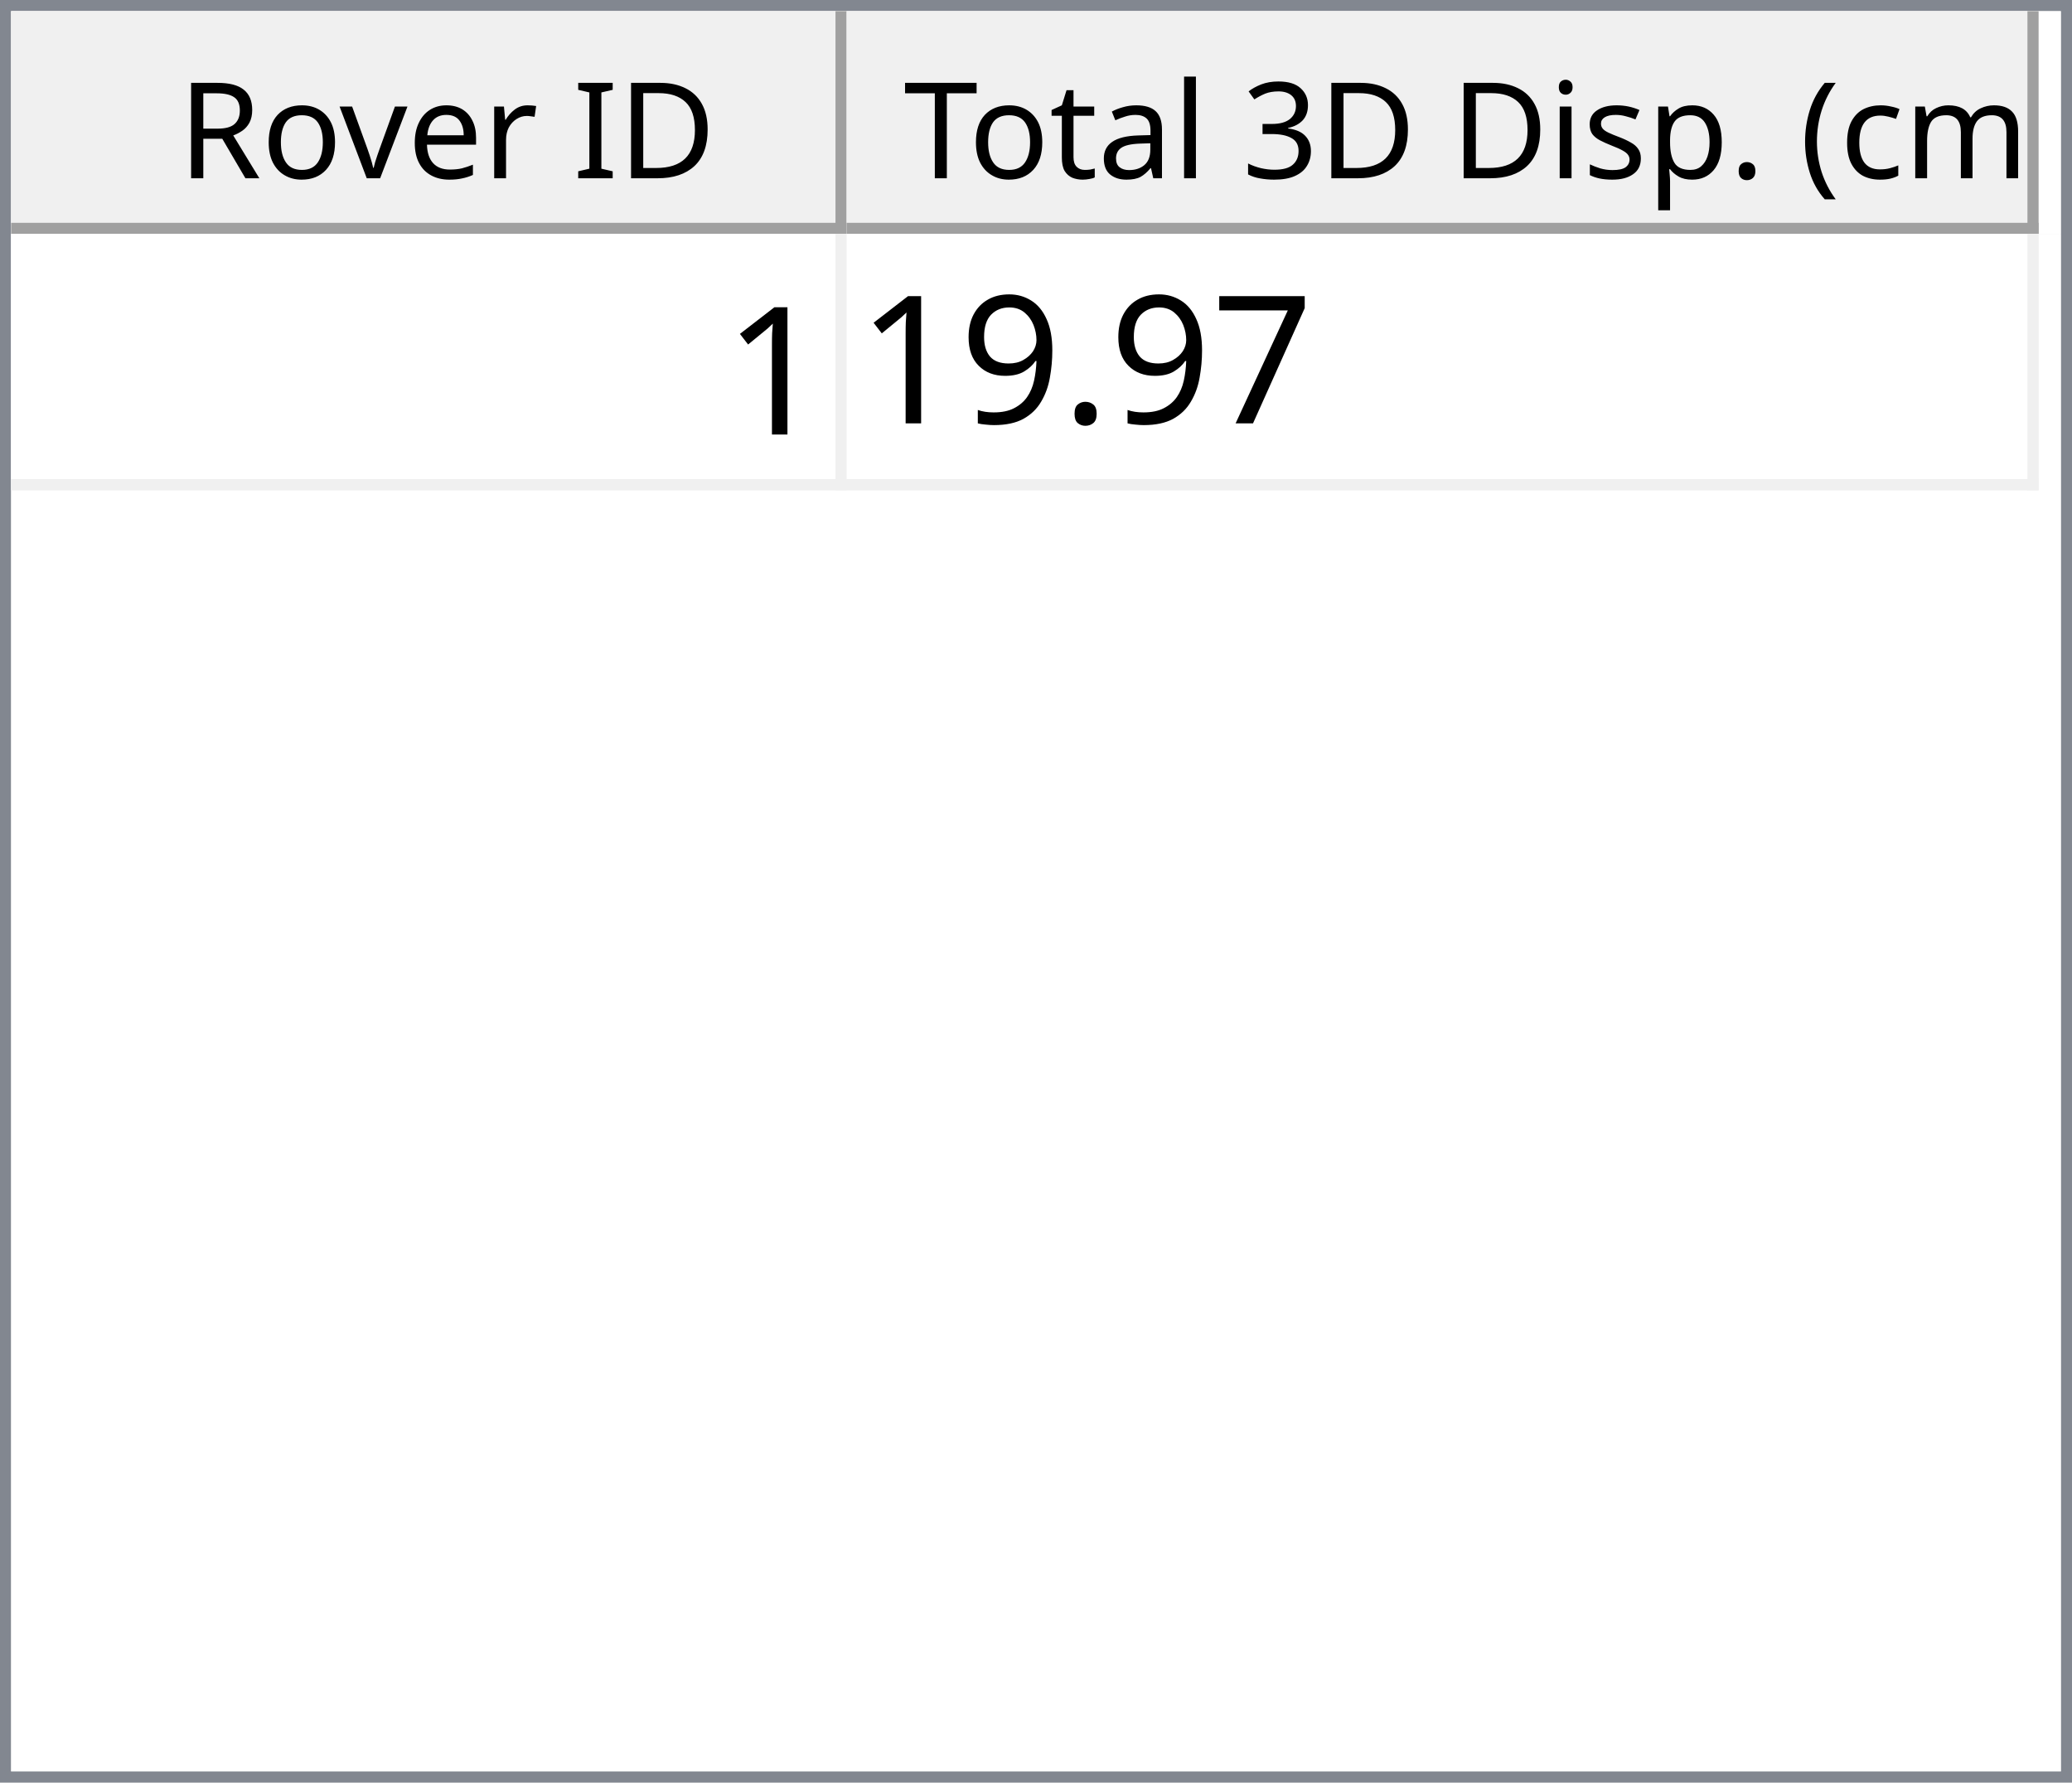
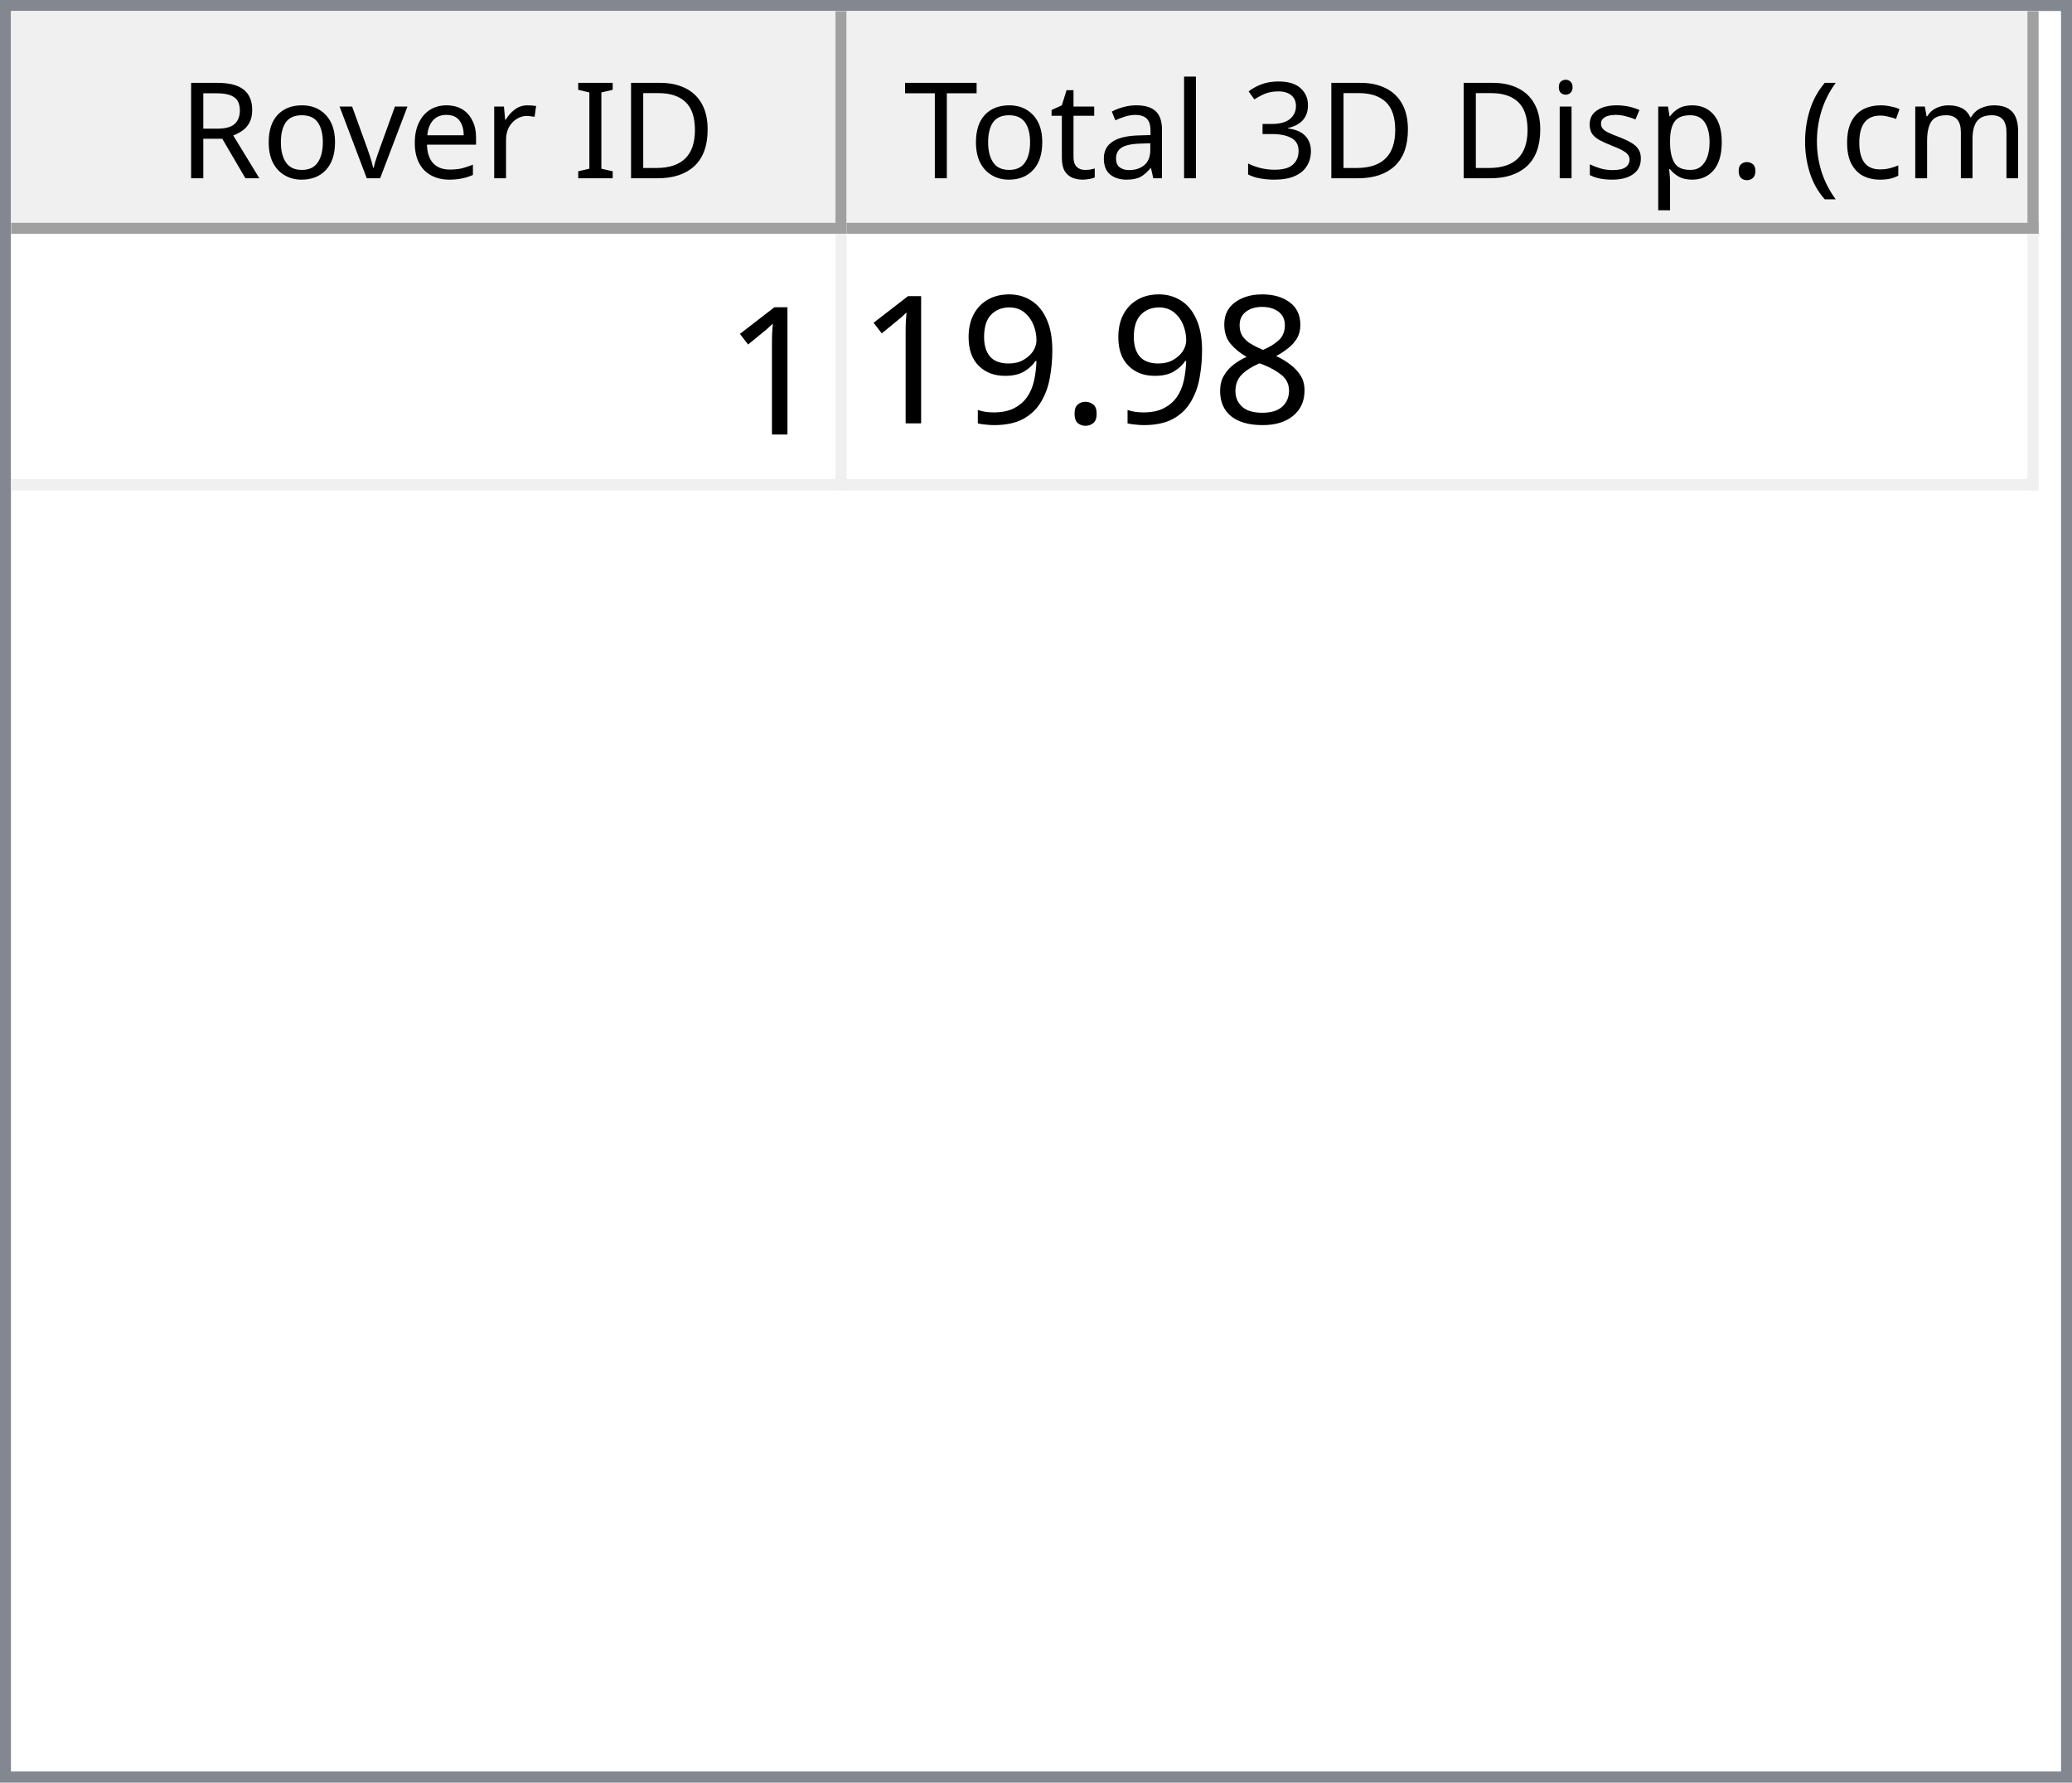
<svg xmlns="http://www.w3.org/2000/svg" style="fill-opacity:1; color-rendering:auto; color-interpolation:auto; text-rendering:auto; stroke:black; stroke-linecap:square; stroke-miterlimit:10; shape-rendering:auto; stroke-opacity:1; fill:black; stroke-dasharray:none; font-weight:normal; stroke-width:1; font-family:'Dialog'; font-style:normal; stroke-linejoin:miter; font-size:12px; stroke-dashoffset:0; image-rendering:auto;" width="186" height="160">
  <defs id="genericDefs" />
  <g>
    <defs id="defs1">
      <clipPath clipPathUnits="userSpaceOnUse" id="clipPath1">
        <path d="M0 0 L186 0 L186 160 L0 160 L0 0 Z" />
      </clipPath>
      <clipPath clipPathUnits="userSpaceOnUse" id="clipPath2">
        <path d="M0 0 L0 160 L186 160 L186 0 Z" />
      </clipPath>
      <clipPath clipPathUnits="userSpaceOnUse" id="clipPath3">
        <path d="M0 0 L0 20 L184 20 L184 0 Z" />
      </clipPath>
      <clipPath clipPathUnits="userSpaceOnUse" id="clipPath4">
        <path d="M0 0 L0 20 L75 20 L75 0 Z" />
      </clipPath>
      <clipPath clipPathUnits="userSpaceOnUse" id="clipPath5">
        <path d="M1 1 L1 19 L74 19 L74 1 Z" />
      </clipPath>
      <clipPath clipPathUnits="userSpaceOnUse" id="clipPath6">
        <path d="M0 0 L0 18 L73 18 L73 0 Z" />
      </clipPath>
      <clipPath clipPathUnits="userSpaceOnUse" id="clipPath7">
        <path d="M-0.5 -0.5 L-0.5 19.5 L74.5 19.5 L74.5 -0.5 Z" />
      </clipPath>
      <clipPath clipPathUnits="userSpaceOnUse" id="clipPath8">
        <path d="M0 0 L0 20 L107 20 L107 0 Z" />
      </clipPath>
      <clipPath clipPathUnits="userSpaceOnUse" id="clipPath9">
        <path d="M1 1 L1 19 L106 19 L106 1 Z" />
      </clipPath>
      <clipPath clipPathUnits="userSpaceOnUse" id="clipPath10">
        <path d="M0 0 L0 18 L105 18 L105 0 Z" />
      </clipPath>
      <clipPath clipPathUnits="userSpaceOnUse" id="clipPath11">
        <path d="M-0.5 -0.5 L-0.5 19.5 L106.5 19.5 L106.5 -0.5 Z" />
      </clipPath>
      <clipPath clipPathUnits="userSpaceOnUse" id="clipPath12">
        <path d="M0 0 L0 138 L184 138 L184 0 Z" />
      </clipPath>
      <clipPath clipPathUnits="userSpaceOnUse" id="clipPath13">
        <path d="M0 0 L0 23 L182 23 L182 0 Z" />
      </clipPath>
      <clipPath clipPathUnits="userSpaceOnUse" id="clipPath14">
        <path d="M-0.5 -0.5 L-0.5 22.5 L181.5 22.5 L181.5 -0.5 Z" />
      </clipPath>
      <clipPath clipPathUnits="userSpaceOnUse" id="clipPath15">
        <path d="M0 0 L0 22 L74 22 L74 0 Z" />
      </clipPath>
      <clipPath clipPathUnits="userSpaceOnUse" id="clipPath16">
        <path d="M0 0 L0 22 L106 22 L106 0 Z" />
      </clipPath>
      <font horiz-adv-x="64.551" id="font1">
        <font-face ascent="107.91" descent="25.098" units-per-em="100" style="font-style:normal; font-family:Segoe UI; font-weight:normal;" />
        <missing-glyph horiz-adv-x="64.551" d="M8.109 0 L8.109 68.266 L56.453 68.266 L56.453 0 L8.109 0 ZM15.328 7.234 L49.219 7.234 L49.219 61.031 L15.328 61.031 L15.328 7.234 Z" />
        <glyph unicode="D" horiz-adv-x="70.117" d="M9.188 0 L9.188 70.016 L28.516 70.016 Q65.531 70.016 65.531 35.891 Q65.531 19.672 55.25 9.836 Q44.969 0 27.734 0 L9.188 0 ZM17.391 62.594 L17.391 7.422 L27.828 7.422 Q41.609 7.422 49.273 14.797 Q56.938 22.172 56.938 35.688 Q56.938 62.594 28.328 62.594 L17.391 62.594 Z" />
        <glyph unicode="I" horiz-adv-x="26.611" d="M17.391 0 L9.188 0 L9.188 70.016 L17.391 70.016 L17.391 0 Z" />
        <glyph unicode=" " horiz-adv-x="27.393" d="" />
        <glyph unicode="r" horiz-adv-x="34.766" d="M34.188 41.891 Q32.078 43.5 28.125 43.5 Q23 43.5 19.555 38.672 Q16.109 33.844 16.109 25.484 L16.109 0 L8.109 0 L8.109 50 L16.109 50 L16.109 39.703 L16.312 39.703 Q18.016 44.969 21.531 47.922 Q25.047 50.875 29.391 50.875 Q32.516 50.875 34.188 50.203 L34.188 41.891 Z" />
        <glyph unicode="e" horiz-adv-x="52.295" d="M48.297 23 L12.984 23 Q13.188 14.656 17.484 10.109 Q21.781 5.562 29.297 5.562 Q37.75 5.562 44.828 11.141 L44.828 3.609 Q38.234 -1.172 27.391 -1.172 Q16.797 -1.172 10.742 5.641 Q4.688 12.453 4.688 24.812 Q4.688 36.469 11.305 43.82 Q17.922 51.172 27.734 51.172 Q37.547 51.172 42.922 44.828 Q48.297 38.484 48.297 27.203 L48.297 23 ZM40.094 29.781 Q40.047 36.719 36.75 40.578 Q33.453 44.438 27.594 44.438 Q21.922 44.438 17.969 40.383 Q14.016 36.328 13.094 29.781 L40.094 29.781 Z" />
        <glyph unicode="v" horiz-adv-x="47.9" d="M47.406 50 L27.484 0 L19.625 0 L0.688 50 L9.469 50 L22.172 13.672 Q23.578 9.672 23.922 6.688 L24.125 6.688 Q24.609 10.453 25.688 13.484 L38.969 50 L47.406 50 Z" />
        <glyph unicode="o" horiz-adv-x="58.594" d="M29 -1.172 Q17.922 -1.172 11.305 5.836 Q4.688 12.844 4.688 24.422 Q4.688 37.016 11.57 44.094 Q18.453 51.172 30.172 51.172 Q41.359 51.172 47.633 44.289 Q53.906 37.406 53.906 25.203 Q53.906 13.234 47.141 6.031 Q40.375 -1.172 29 -1.172 ZM29.594 44.438 Q21.875 44.438 17.383 39.188 Q12.891 33.938 12.891 24.703 Q12.891 15.828 17.43 10.695 Q21.969 5.562 29.594 5.562 Q37.359 5.562 41.531 10.594 Q45.703 15.625 45.703 24.906 Q45.703 34.281 41.531 39.359 Q37.359 44.438 29.594 44.438 Z" />
        <glyph unicode="R" horiz-adv-x="59.814" d="M59.375 0 L49.609 0 L37.891 19.625 Q36.281 22.359 34.766 24.289 Q33.25 26.219 31.664 27.438 Q30.078 28.656 28.25 29.219 Q26.422 29.781 24.125 29.781 L17.391 29.781 L17.391 0 L9.188 0 L9.188 70.016 L30.078 70.016 Q34.672 70.016 38.555 68.867 Q42.438 67.719 45.289 65.375 Q48.141 63.031 49.758 59.547 Q51.375 56.062 51.375 51.375 Q51.375 47.703 50.273 44.656 Q49.172 41.609 47.148 39.211 Q45.125 36.812 42.266 35.133 Q39.406 33.453 35.844 32.516 L35.844 32.328 Q37.594 31.547 38.891 30.547 Q40.188 29.547 41.359 28.18 Q42.531 26.812 43.68 25.078 Q44.828 23.344 46.234 21.047 L59.375 0 ZM17.391 62.594 L17.391 37.203 L28.516 37.203 Q31.594 37.203 34.203 38.133 Q36.812 39.062 38.719 40.797 Q40.625 42.531 41.703 45.047 Q42.781 47.562 42.781 50.688 Q42.781 56.297 39.141 59.445 Q35.5 62.594 28.609 62.594 L17.391 62.594 Z" />
        <glyph unicode=")" horiz-adv-x="30.176" d="M8.297 -15.922 L1.172 -15.922 Q16.406 2.344 16.406 26.812 Q16.406 51.469 1.078 70.016 L8.297 70.016 Q23.531 52.156 23.531 26.703 Q23.531 1.375 8.297 -15.922 Z" />
        <glyph unicode="m" horiz-adv-x="86.133" d="M79.109 0 L71.094 0 L71.094 28.719 Q71.094 37.016 68.531 40.727 Q65.969 44.438 59.906 44.438 Q54.781 44.438 51.195 39.75 Q47.609 35.062 47.609 28.516 L47.609 0 L39.594 0 L39.594 29.688 Q39.594 44.438 28.219 44.438 Q22.953 44.438 19.531 40.016 Q16.109 35.594 16.109 28.516 L16.109 0 L8.109 0 L8.109 50 L16.109 50 L16.109 42.094 L16.312 42.094 Q21.625 51.172 31.844 51.172 Q36.969 51.172 40.773 48.312 Q44.578 45.453 46 40.828 Q51.562 51.172 62.594 51.172 Q79.109 51.172 79.109 30.812 L79.109 0 Z" />
        <glyph unicode="c" horiz-adv-x="46.191" d="M42.188 2.297 Q36.422 -1.172 28.516 -1.172 Q17.828 -1.172 11.258 5.789 Q4.688 12.75 4.688 23.828 Q4.688 36.188 11.766 43.68 Q18.844 51.172 30.672 51.172 Q37.25 51.172 42.281 48.734 L42.281 40.531 Q36.719 44.438 30.375 44.438 Q22.703 44.438 17.797 38.945 Q12.891 33.453 12.891 24.516 Q12.891 15.719 17.508 10.641 Q22.125 5.562 29.891 5.562 Q36.422 5.562 42.188 9.906 L42.188 2.297 Z" />
        <glyph unicode="(" horiz-adv-x="30.176" d="M29.109 -15.922 L21.969 -15.922 Q6.844 1.375 6.844 26.703 Q6.844 52.156 21.969 70.016 L29.203 70.016 Q13.875 51.469 13.875 26.812 Q13.875 2.344 29.109 -15.922 Z" />
        <glyph unicode="." horiz-adv-x="21.68" d="M10.891 -1.078 Q8.641 -1.078 7.055 0.539 Q5.469 2.156 5.469 4.391 Q5.469 6.641 7.055 8.273 Q8.641 9.906 10.891 9.906 Q13.188 9.906 14.797 8.273 Q16.406 6.641 16.406 4.391 Q16.406 2.156 14.797 0.539 Q13.188 -1.078 10.891 -1.078 Z" />
        <glyph unicode="p" horiz-adv-x="58.789" d="M16.312 7.234 L16.109 7.234 L16.109 -23 L8.109 -23 L8.109 50 L16.109 50 L16.109 41.219 L16.312 41.219 Q22.219 51.172 33.594 51.172 Q43.266 51.172 48.688 44.461 Q54.109 37.75 54.109 26.469 Q54.109 13.922 48 6.375 Q41.891 -1.172 31.297 -1.172 Q21.578 -1.172 16.312 7.234 ZM16.109 27.391 L16.109 20.406 Q16.109 14.203 20.141 9.883 Q24.172 5.562 30.375 5.562 Q37.641 5.562 41.773 11.133 Q45.906 16.703 45.906 26.609 Q45.906 34.969 42.047 39.703 Q38.188 44.438 31.594 44.438 Q24.609 44.438 20.359 39.578 Q16.109 34.719 16.109 27.391 Z" />
        <glyph unicode="s" horiz-adv-x="42.432" d="M5.078 1.812 L5.078 10.406 Q11.625 5.562 19.484 5.562 Q30.031 5.562 30.031 12.594 Q30.031 14.594 29.125 15.992 Q28.219 17.391 26.68 18.461 Q25.141 19.531 23.07 20.383 Q21 21.234 18.609 22.172 Q15.281 23.484 12.766 24.828 Q10.25 26.172 8.57 27.859 Q6.891 29.547 6.031 31.695 Q5.172 33.844 5.172 36.719 Q5.172 40.234 6.789 42.945 Q8.406 45.656 11.086 47.484 Q13.766 49.312 17.211 50.242 Q20.656 51.172 24.312 51.172 Q30.812 51.172 35.938 48.922 L35.938 40.828 Q30.422 44.438 23.25 44.438 Q21 44.438 19.195 43.922 Q17.391 43.406 16.094 42.477 Q14.797 41.547 14.086 40.258 Q13.375 38.969 13.375 37.406 Q13.375 35.453 14.086 34.133 Q14.797 32.812 16.164 31.789 Q17.531 30.766 19.484 29.938 Q21.438 29.109 23.922 28.125 Q27.25 26.859 29.883 25.516 Q32.516 24.172 34.375 22.484 Q36.234 20.797 37.234 18.602 Q38.234 16.406 38.234 13.375 Q38.234 9.672 36.602 6.938 Q34.969 4.203 32.234 2.398 Q29.5 0.594 25.93 -0.289 Q22.359 -1.172 18.453 -1.172 Q10.75 -1.172 5.078 1.812 Z" />
        <glyph unicode="i" horiz-adv-x="24.219" d="M12.203 62.703 Q10.062 62.703 8.547 64.164 Q7.031 65.625 7.031 67.875 Q7.031 70.125 8.547 71.609 Q10.062 73.094 12.203 73.094 Q14.406 73.094 15.945 71.609 Q17.484 70.125 17.484 67.875 Q17.484 65.719 15.945 64.211 Q14.406 62.703 12.203 62.703 ZM16.109 0 L8.109 0 L8.109 50 L16.109 50 L16.109 0 Z" />
        <glyph unicode="3" horiz-adv-x="53.906" d="M46.531 19.828 Q46.531 15.094 44.75 11.211 Q42.969 7.328 39.719 4.57 Q36.469 1.812 31.93 0.297 Q27.391 -1.219 21.922 -1.219 Q11.922 -1.219 6 2.594 L6 11.188 Q13.094 5.609 22.219 5.609 Q25.875 5.609 28.828 6.539 Q31.781 7.469 33.906 9.227 Q36.031 10.984 37.18 13.477 Q38.328 15.969 38.328 19.094 Q38.328 32.812 18.797 32.812 L12.984 32.812 L12.984 39.594 L18.5 39.594 Q35.797 39.594 35.797 52.484 Q35.797 64.406 22.609 64.406 Q15.188 64.406 8.688 59.422 L8.688 67.188 Q15.375 71.188 24.609 71.188 Q29 71.188 32.57 69.969 Q36.141 68.75 38.68 66.555 Q41.219 64.359 42.609 61.281 Q44 58.203 44 54.5 Q44 40.672 30.031 36.719 L30.031 36.531 Q33.594 36.141 36.625 34.797 Q39.656 33.453 41.852 31.305 Q44.047 29.156 45.289 26.25 Q46.531 23.344 46.531 19.828 Z" />
        <glyph unicode="l" horiz-adv-x="24.219" d="M16.109 0 L8.109 0 L8.109 74.031 L16.109 74.031 L16.109 0 Z" />
        <glyph unicode="a" horiz-adv-x="50.879" d="M43.891 0 L35.891 0 L35.891 7.812 L35.688 7.812 Q30.469 -1.172 20.312 -1.172 Q12.844 -1.172 8.617 2.781 Q4.391 6.734 4.391 13.281 Q4.391 27.297 20.906 29.594 L35.891 31.688 Q35.891 44.438 25.594 44.438 Q16.547 44.438 9.281 38.281 L9.281 46.484 Q16.656 51.172 26.266 51.172 Q43.891 51.172 43.891 32.516 L43.891 0 ZM35.891 25.297 L23.828 23.641 Q18.266 22.859 15.43 20.875 Q12.594 18.891 12.594 13.875 Q12.594 10.203 15.211 7.883 Q17.828 5.562 22.172 5.562 Q28.125 5.562 32.008 9.742 Q35.891 13.922 35.891 20.312 L35.891 25.297 Z" />
        <glyph unicode="t" horiz-adv-x="33.887" d="M31.297 0.484 Q28.469 -1.078 23.828 -1.078 Q10.688 -1.078 10.688 13.578 L10.688 43.172 L2.094 43.172 L2.094 50 L10.688 50 L10.688 62.203 L18.703 64.797 L18.703 50 L31.297 50 L31.297 43.172 L18.703 43.172 L18.703 14.984 Q18.703 9.969 20.414 7.82 Q22.125 5.672 26.078 5.672 Q29.109 5.672 31.297 7.328 L31.297 0.484 Z" />
        <glyph unicode="T" horiz-adv-x="52.393" d="M50.594 62.594 L30.375 62.594 L30.375 0 L22.172 0 L22.172 62.594 L2 62.594 L2 70.016 L50.594 70.016 L50.594 62.594 Z" />
      </font>
      <font horiz-adv-x="75.0" id="font2">
        <font-face ascent="100.537" descent="21.973" units-per-em="100" style="font-style:normal; font-family:sans-serif; font-weight:normal;" />
        <missing-glyph horiz-adv-x="75.0" d="M12.5 0 L12.5 62.5 L62.5 62.5 L62.5 0 L12.5 0 ZM14.062 1.562 L60.938 1.562 L60.938 60.938 L14.062 60.938 L14.062 1.562 Z" />
        <glyph unicode="1" horiz-adv-x="55.615" d="M37.25 0 L28.469 0 L28.469 56 Q25.297 52.984 20.141 49.953 Q14.984 46.922 10.891 45.406 L10.891 53.906 Q18.266 57.375 23.781 62.305 Q29.297 67.234 31.594 71.875 L37.25 71.875 L37.25 0 Z" />
-         <glyph unicode="7" horiz-adv-x="55.615" d="M4.734 62.203 L4.734 70.656 L51.078 70.656 L51.078 63.812 Q44.234 56.547 37.523 44.484 Q30.812 32.422 27.156 19.672 Q24.516 10.688 23.781 0 L14.75 0 Q14.891 8.453 18.062 20.414 Q21.234 32.375 27.172 43.484 Q33.109 54.594 39.797 62.203 L4.734 62.203 Z" />
+         <glyph unicode="8" horiz-adv-x="55.615" d="M17.672 38.812 Q12.203 40.828 9.57 44.539 Q6.938 48.25 6.938 53.422 Q6.938 61.234 12.555 66.555 Q18.172 71.875 27.484 71.875 Q36.859 71.875 42.578 66.43 Q48.297 60.984 48.297 53.172 Q48.297 48.188 45.68 44.508 Q43.062 40.828 37.75 38.812 Q44.344 36.672 47.781 31.883 Q51.219 27.094 51.219 20.453 Q51.219 11.281 44.727 5.031 Q38.234 -1.219 27.641 -1.219 Q17.047 -1.219 10.547 5.055 Q4.047 11.328 4.047 20.703 Q4.047 27.688 7.594 32.398 Q11.141 37.109 17.672 38.812 ZM15.922 53.719 Q15.922 48.641 19.195 45.414 Q22.469 42.188 27.688 42.188 Q32.766 42.188 36.016 45.383 Q39.266 48.578 39.266 53.219 Q39.266 58.062 35.914 61.359 Q32.562 64.656 27.594 64.656 Q22.562 64.656 19.242 61.43 Q15.922 58.203 15.922 53.719 ZM13.094 20.656 Q13.094 16.891 14.875 13.375 Q16.656 9.859 20.172 7.93 Q23.688 6 27.734 6 Q34.031 6 38.133 10.055 Q42.234 14.109 42.234 20.359 Q42.234 26.703 38.016 30.859 Q33.797 35.016 27.438 35.016 Q21.234 35.016 17.164 30.914 Q13.094 26.812 13.094 20.656 Z" />
        <glyph unicode="." horiz-adv-x="27.783" d="M9.078 0 L9.078 10.016 L19.094 10.016 L19.094 0 L9.078 0 Z" />
        <glyph unicode="9" horiz-adv-x="55.615" d="M5.469 16.547 L13.922 17.328 Q14.984 11.375 18.016 8.688 Q21.047 6 25.781 6 Q29.828 6 32.883 7.859 Q35.938 9.719 37.891 12.82 Q39.844 15.922 41.164 21.195 Q42.484 26.469 42.484 31.938 Q42.484 32.516 42.438 33.688 Q39.797 29.5 35.234 26.883 Q30.672 24.266 25.344 24.266 Q16.453 24.266 10.305 30.711 Q4.156 37.156 4.156 47.703 Q4.156 58.594 10.578 65.234 Q17 71.875 26.656 71.875 Q33.641 71.875 39.43 68.117 Q45.219 64.359 48.219 57.398 Q51.219 50.438 51.219 37.25 Q51.219 23.531 48.242 15.406 Q45.266 7.281 39.383 3.031 Q33.5 -1.219 25.594 -1.219 Q17.188 -1.219 11.867 3.445 Q6.547 8.109 5.469 16.547 ZM41.453 48.141 Q41.453 55.719 37.43 60.156 Q33.406 64.594 27.734 64.594 Q21.875 64.594 17.531 59.812 Q13.188 55.031 13.188 47.406 Q13.188 40.578 17.312 36.305 Q21.438 32.031 27.484 32.031 Q33.594 32.031 37.523 36.305 Q41.453 40.578 41.453 48.141 Z" />
      </font>
    </defs>
    <g style="fill:white; stroke:white;">
      <rect x="0" y="0" width="186" style="clip-path:url(#clipPath1); stroke:none;" height="160" />
    </g>
    <g style="fill:white; text-rendering:optimizeSpeed; color-rendering:optimizeSpeed; image-rendering:optimizeSpeed; shape-rendering:crispEdges; stroke:white; color-interpolation:sRGB;">
      <rect x="0" width="186" height="160" y="0" style="stroke:none;" />
      <path style="stroke:none;" d="M0 160 L186 160 L186 0 L0 0 Z" />
    </g>
    <g style="fill:rgb(240,240,240); font-family:'Segoe UI'; stroke:rgb(240,240,240);">
      <rect x="0" y="0" width="186" style="clip-path:url(#clipPath2); stroke:none;" height="160" />
    </g>
    <g style="fill:rgb(130,135,144); font-family:'Segoe UI'; stroke:rgb(130,135,144);">
      <path d="M0 0 L186 0 L186 160 L0 160 L0 0 ZM1 1 L185 1 L185 159 L1 159 L1 1 Z" style="fill-rule:evenodd; clip-path:url(#clipPath2); stroke:none;" />
    </g>
    <g style="fill:white; font-family:'Segoe UI'; stroke:white;" transform="translate(1,1)">
      <rect x="0" y="0" width="184" style="clip-path:url(#clipPath3); stroke:none;" height="20" />
    </g>
    <g style="fill:rgb(240,240,240); font-family:'Segoe UI'; stroke:rgb(240,240,240);" transform="translate(1,1)">
      <rect x="0" y="0" width="75" style="clip-path:url(#clipPath4); stroke:none;" height="20" />
    </g>
    <g style="font-family:'Segoe UI';" transform="translate(2,2)">
      <text x="14" xml:space="preserve" y="14" style="clip-path:url(#clipPath6); stroke:none;">Rover ID</text>
    </g>
    <g style="fill:rgb(160,160,160); font-family:'Segoe UI'; stroke:rgb(160,160,160); stroke-linejoin:bevel;" transform="translate(1.5,1.5)">
      <line x1="74" x2="74" y1="0" style="fill:none; clip-path:url(#clipPath7);" y2="19" />
    </g>
    <g style="fill:rgb(160,160,160); font-family:'Segoe UI'; stroke:rgb(160,160,160); stroke-linejoin:bevel;" transform="matrix(1,0,0,1,1,1) translate(0.5,0.5)">
      <line x1="0" x2="74" y1="19" style="fill:none; clip-path:url(#clipPath7);" y2="19" />
    </g>
    <g style="fill:rgb(240,240,240); font-family:'Segoe UI'; stroke:rgb(240,240,240);" transform="translate(76,1)">
      <rect x="0" y="0" width="107" style="clip-path:url(#clipPath8); stroke:none;" height="20" />
    </g>
    <g style="font-family:'Segoe UI';" transform="translate(77,2)">
      <text x="1" xml:space="preserve" y="14" style="clip-path:url(#clipPath10); stroke:none;"> Total 3D Disp. (cm)</text>
    </g>
    <g style="fill:rgb(160,160,160); font-family:'Segoe UI'; stroke:rgb(160,160,160); stroke-linejoin:bevel;" transform="translate(76.5,1.5)">
      <line x1="106" x2="106" y1="0" style="fill:none; clip-path:url(#clipPath11);" y2="19" />
    </g>
    <g style="fill:rgb(160,160,160); font-family:'Segoe UI'; stroke:rgb(160,160,160); stroke-linejoin:bevel;" transform="matrix(1,0,0,1,76,1) translate(0.5,0.5)">
      <line x1="0" x2="106" y1="19" style="fill:none; clip-path:url(#clipPath11);" y2="19" />
    </g>
    <g style="fill:white; font-family:'Segoe UI'; stroke:white;" transform="translate(1,21)">
      <rect x="0" y="0" width="184" style="clip-path:url(#clipPath12); stroke:none;" height="138" />
    </g>
    <g style="fill:rgb(240,240,240); font-size:16px; font-family:sans-serif; stroke:rgb(240,240,240);" transform="translate(1,21)">
      <rect x="0" y="0" width="182" style="clip-path:url(#clipPath13); stroke:none;" height="23" />
      <line transform="translate(0.5,0.5)" x1="0" x2="181" y1="22" style="clip-path:url(#clipPath14); fill:none; stroke-linejoin:bevel;" y2="22" />
    </g>
    <g transform="matrix(1,0,0,1,1,21) translate(0.5,0.5)" style="fill:rgb(240,240,240); font-size:16px; font-family:sans-serif; stroke:rgb(240,240,240); stroke-linejoin:bevel;">
      <line x1="74" x2="74" y1="0" style="fill:none; clip-path:url(#clipPath14);" y2="22" />
    </g>
    <g transform="matrix(1,0,0,1,1,21) translate(0.5,0.5)" style="fill:rgb(240,240,240); font-size:16px; font-family:sans-serif; stroke:rgb(240,240,240); stroke-linejoin:bevel;">
      <line x1="181" x2="181" y1="0" style="fill:none; clip-path:url(#clipPath14);" y2="22" />
    </g>
    <g style="fill:white; font-size:16px; font-family:sans-serif; stroke:white;" transform="matrix(1,0,0,1,1,21)">
      <rect x="0" y="0" width="74" style="clip-path:url(#clipPath15); stroke:none;" height="22" />
      <text x="64" y="18" style="fill:black; clip-path:url(#clipPath15); stroke:none;" xml:space="preserve">1</text>
    </g>
    <g style="fill:white; font-size:16px; font-family:sans-serif; stroke:white;" transform="matrix(1,0,0,1,1,21) translate(75,0)">
      <rect x="0" y="0" width="106" style="clip-path:url(#clipPath16); stroke:none;" height="22" />
-       <text x="1" y="17" style="fill:black; clip-path:url(#clipPath16); stroke:none;" xml:space="preserve">19.97</text>
+       <text x="1" y="17" style="fill:black; clip-path:url(#clipPath16); stroke:none;" xml:space="preserve">19.98</text>
    </g>
  </g>
</svg>
